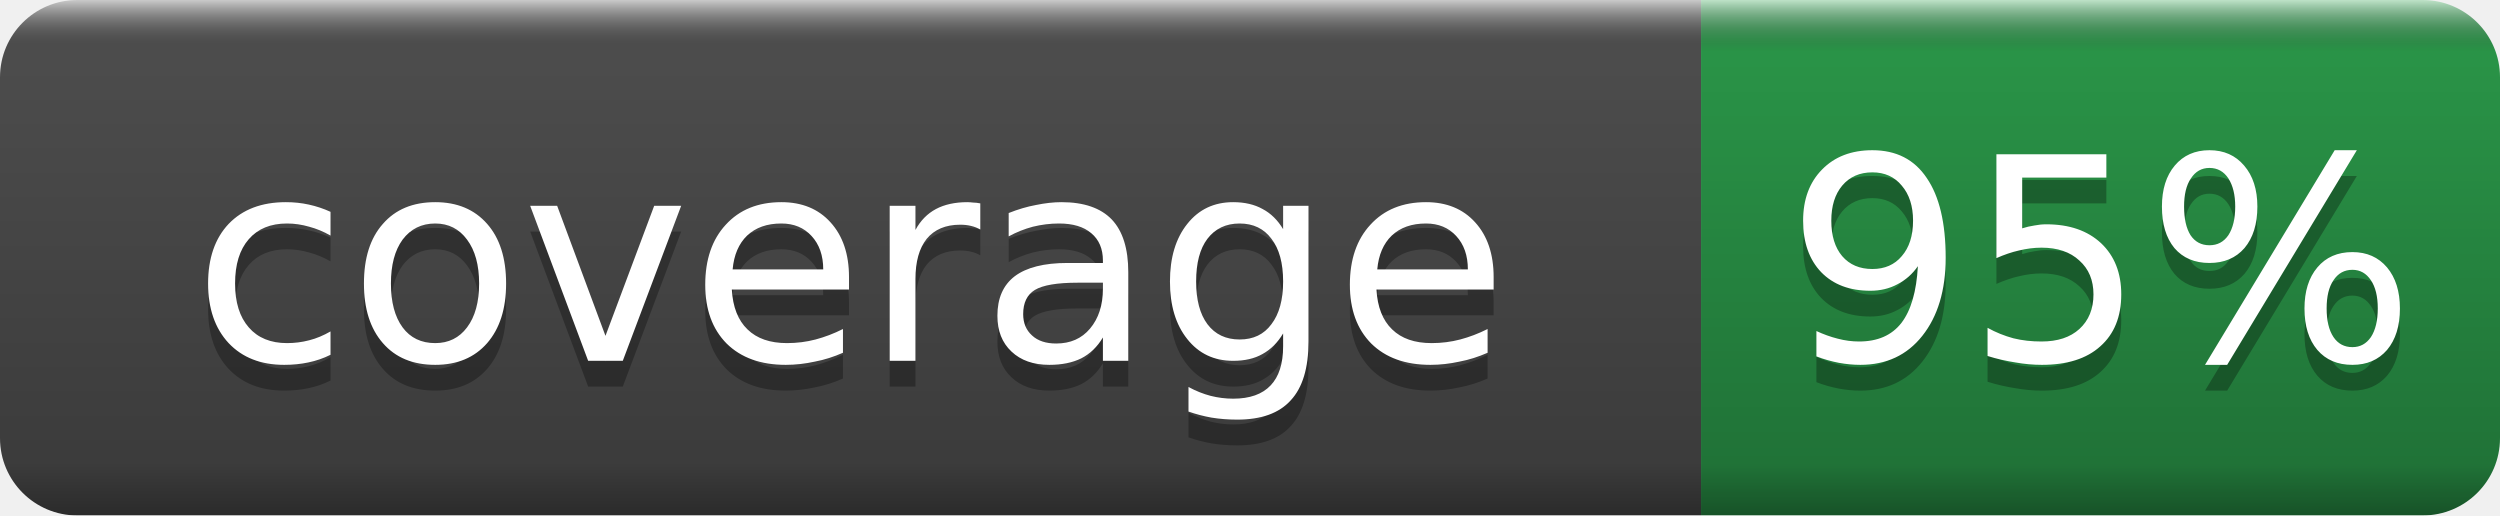
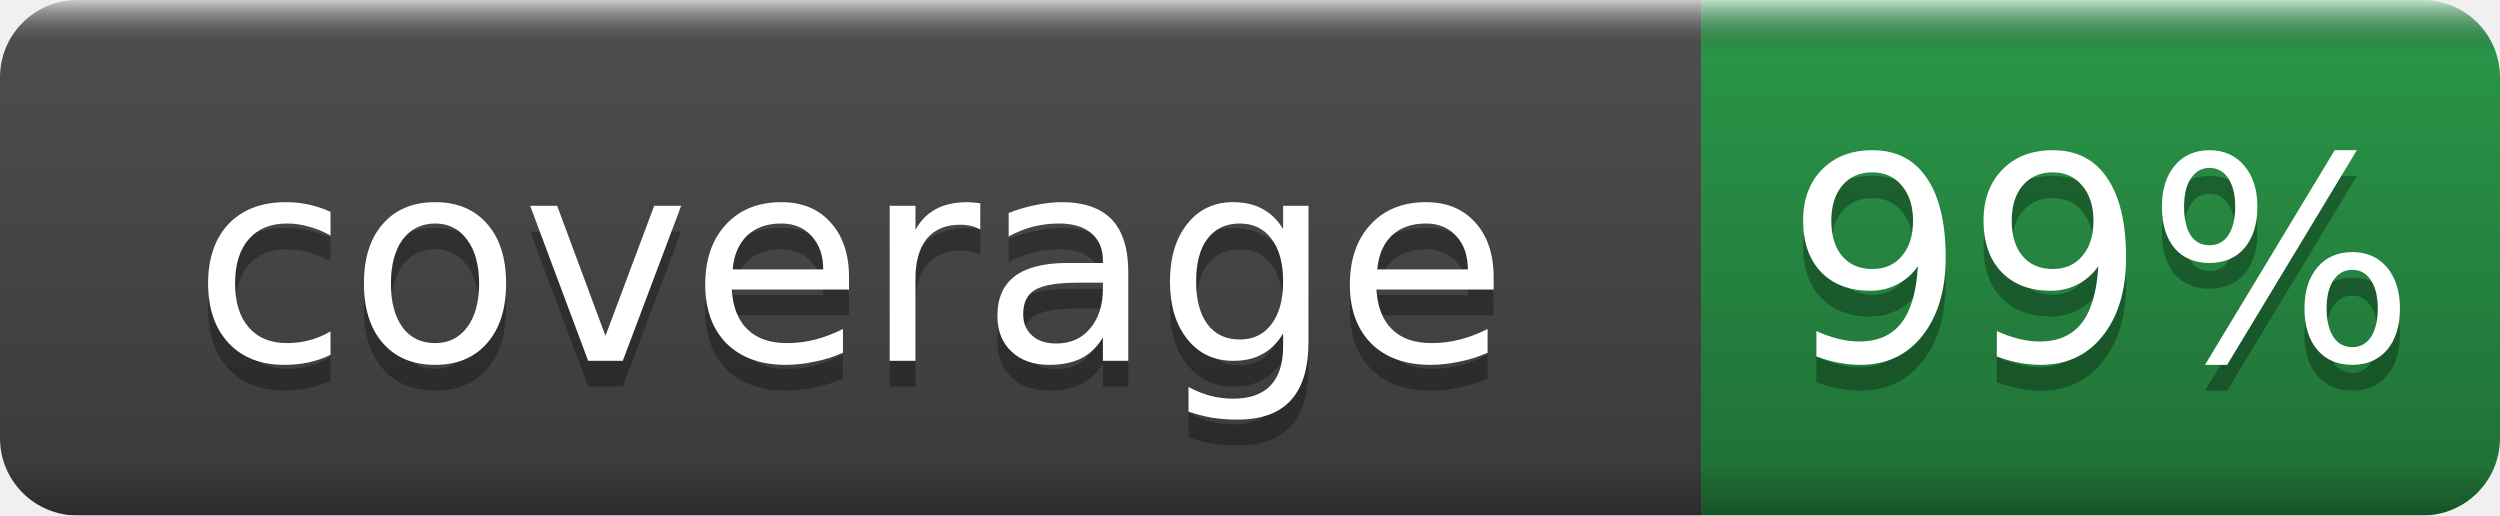
- <svg xmlns="http://www.w3.org/2000/svg" width="97" height="20" role="img" aria-label="coverage: 95%">
+ <svg xmlns="http://www.w3.org/2000/svg" width="97" height="20" role="img" aria-label="coverage: 99%">
  <linearGradient id="b" x2="0" y2="100%">
    <stop offset="0" stop-color="#fff" stop-opacity=".7" />
    <stop offset=".1" stop-opacity=".1" />
    <stop offset=".9" stop-opacity=".3" />
    <stop offset="1" stop-opacity=".5" />
  </linearGradient>
  <mask id="a">
    <rect width="97" height="20" rx="3" fill="#fff" />
  </mask>
  <g mask="url(#a)">
    <rect width="66" height="20" fill="#555" />
    <rect x="66" width="31" height="20" fill="#2ea44f" />
    <rect width="97" height="20" fill="url(#b)" />
  </g>
  <g fill="#fff" text-anchor="middle" font-family="DejaVu Sans,Verdana,Geneva,sans-serif" font-size="11">
    <text x="33.0" y="15" fill="#010101" fill-opacity=".3">coverage</text>
    <text x="33.0" y="14">coverage</text>
-     <text x="81.5" y="15" fill="#010101" fill-opacity=".3">95%</text>
-     <text x="81.5" y="14">95%</text>
+     <text x="81.5" y="15" fill="#010101" fill-opacity=".3">99%</text>
+     <text x="81.5" y="14">99%</text>
  </g>
</svg>
